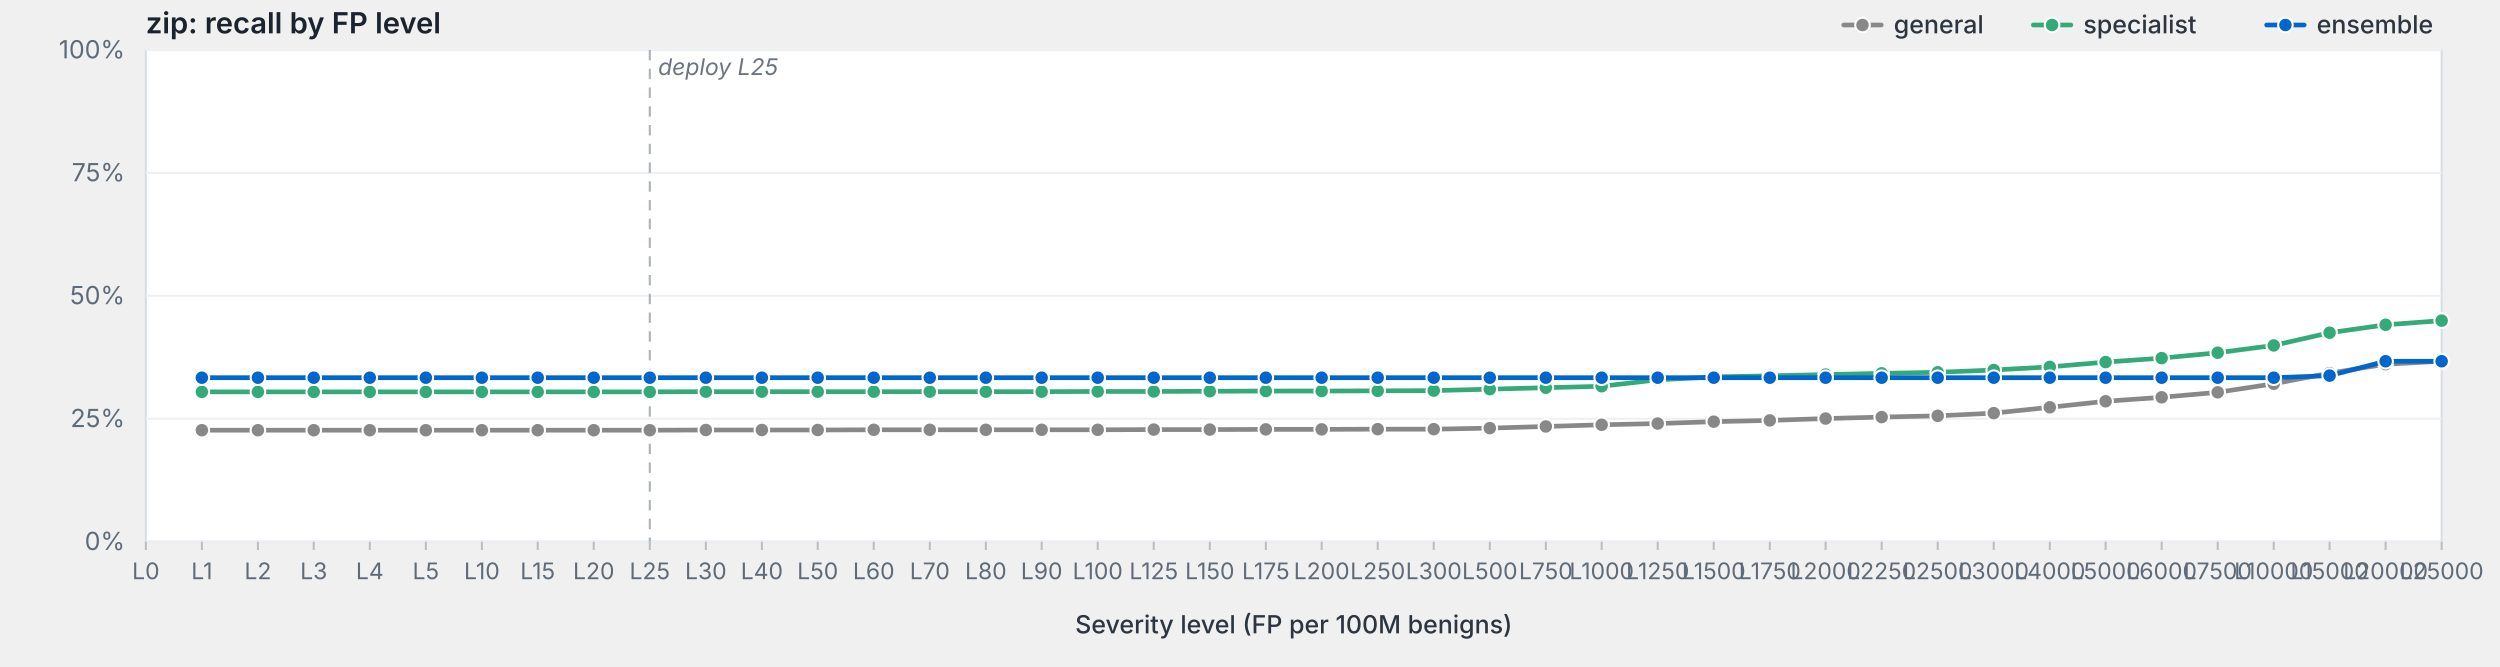
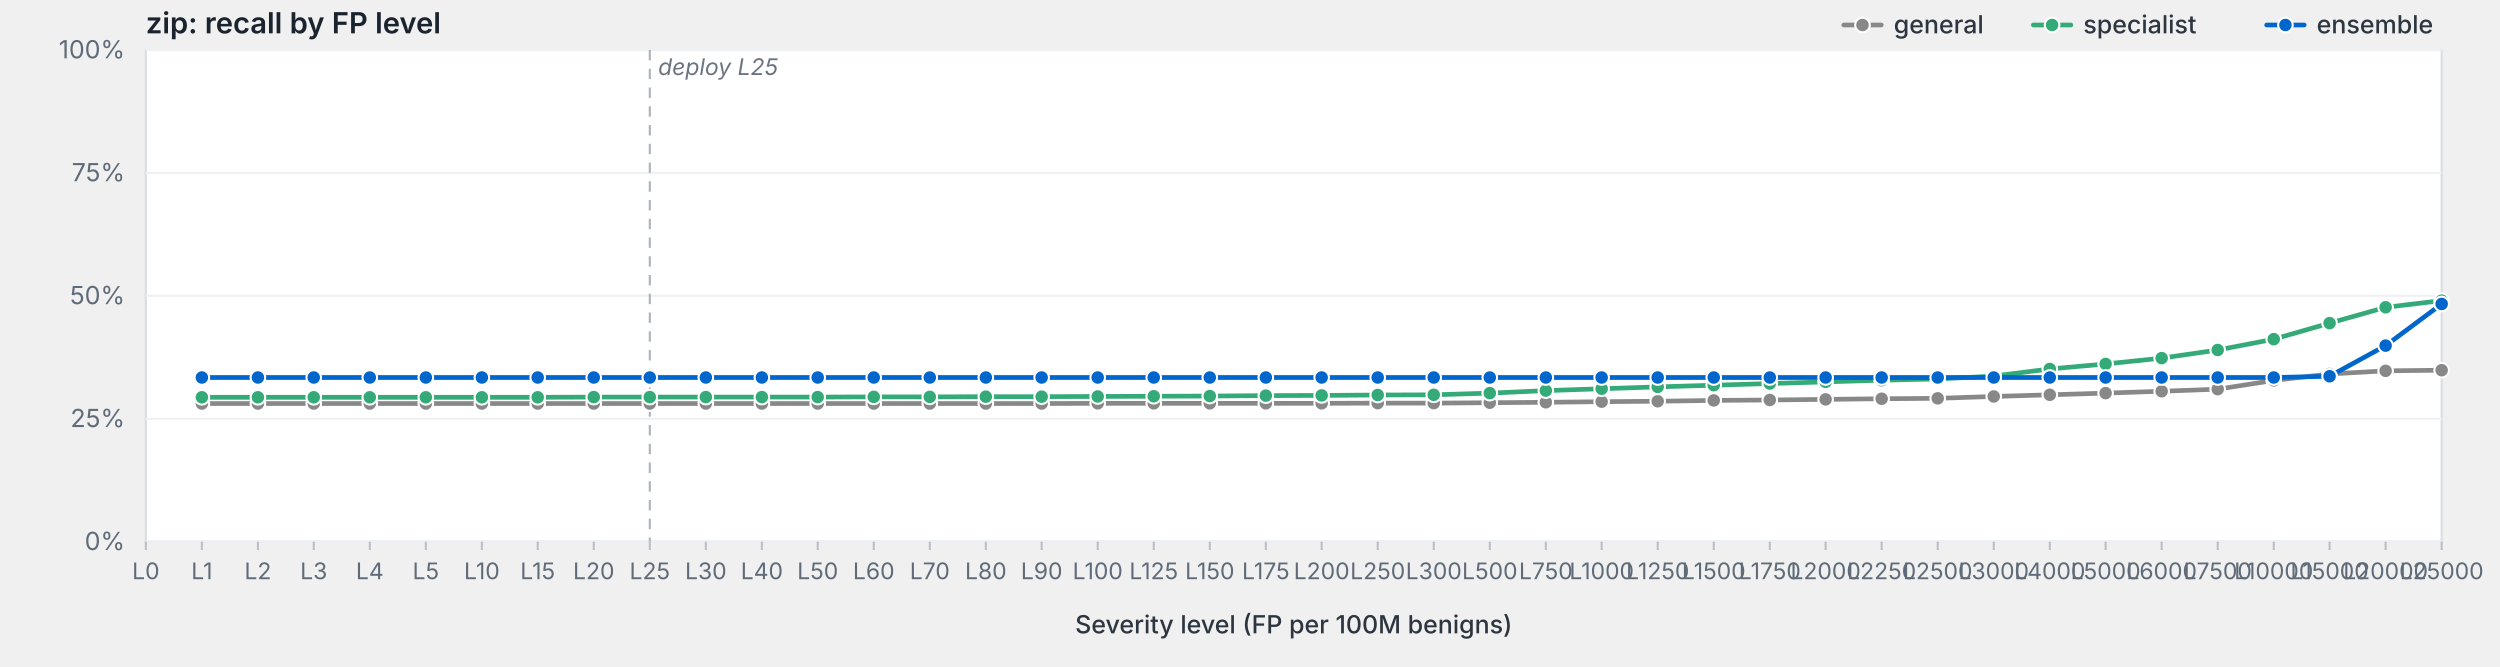
<svg xmlns="http://www.w3.org/2000/svg" viewBox="0 0 1200 320" width="1200" height="320" preserveAspectRatio="xMidYMid meet" role="img" aria-label="zip: recall by FP level">
  <style>svg { background: #fdfdfd; }.frame { fill: #fff; stroke: #d8dde3; stroke-width: 1; }.grid { stroke: #eef0f3; stroke-width: 1; }.tick { stroke: #b8bfc7; stroke-width: 1; }.axis-label { fill: #5f6b78; font-family: -apple-system, BlinkMacSystemFont, "Segoe UI", system-ui, sans-serif; font-size: 12px; }.x-label { fill: #5f6b78; font-family: -apple-system, BlinkMacSystemFont, "Segoe UI", system-ui, sans-serif; font-size: 11px; }.axis-title { fill: #2d3540; font-family: -apple-system, BlinkMacSystemFont, "Segoe UI", system-ui, sans-serif; font-size: 12px; font-weight: 500; }.title { fill: #1a232e; font-family: -apple-system, BlinkMacSystemFont, "Segoe UI", system-ui, sans-serif; font-size: 14px; font-weight: 600; }.deploy-marker { stroke: #aab2bd; stroke-width: 1; stroke-dasharray: 5,4; }.deploy-label { fill: #6b7480; font-family: -apple-system, BlinkMacSystemFont, "Segoe UI", system-ui, sans-serif; font-size: 11px; font-style: italic; }.curve { fill: none; stroke-width: 2.25; stroke-linejoin: round; stroke-linecap: round; }.marker { stroke: #fff; stroke-width: 1; }.legend-text { fill: #2d3540; font-family: -apple-system, BlinkMacSystemFont, "Segoe UI", system-ui, sans-serif; font-size: 12px; font-weight: 500; }</style>
  <text class="title" x="70" y="16">zip: recall by FP level</text>
  <rect class="frame" x="70" y="24" width="1102" height="236" />
  <line class="grid" x1="70" y1="260.0" x2="1172" y2="260.0" />
  <text class="axis-label" x="60" y="264.0" text-anchor="end">0%</text>
  <line class="grid" x1="70" y1="201.0" x2="1172" y2="201.0" />
  <text class="axis-label" x="60" y="205.0" text-anchor="end">25%</text>
  <line class="grid" x1="70" y1="142.0" x2="1172" y2="142.0" />
  <text class="axis-label" x="60" y="146.0" text-anchor="end">50%</text>
  <line class="grid" x1="70" y1="83.0" x2="1172" y2="83.0" />
  <text class="axis-label" x="60" y="87.0" text-anchor="end">75%</text>
  <line class="grid" x1="70" y1="24.0" x2="1172" y2="24.0" />
  <text class="axis-label" x="60" y="28.0" text-anchor="end">100%</text>
  <line class="deploy-marker" x1="311.9" y1="24" x2="311.9" y2="260" />
  <text class="deploy-label" x="315.9" y="36" text-anchor="start">deploy L25</text>
  <line class="tick" x1="70.0" y1="260" x2="70.0" y2="264" />
  <text class="x-label" x="70.0" y="278" text-anchor="middle">L0</text>
  <line class="tick" x1="96.9" y1="260" x2="96.9" y2="264" />
  <text class="x-label" x="96.9" y="278" text-anchor="middle">L1</text>
  <line class="tick" x1="123.8" y1="260" x2="123.8" y2="264" />
  <text class="x-label" x="123.8" y="278" text-anchor="middle">L2</text>
  <line class="tick" x1="150.6" y1="260" x2="150.6" y2="264" />
  <text class="x-label" x="150.6" y="278" text-anchor="middle">L3</text>
  <line class="tick" x1="177.5" y1="260" x2="177.5" y2="264" />
  <text class="x-label" x="177.5" y="278" text-anchor="middle">L4</text>
  <line class="tick" x1="204.4" y1="260" x2="204.4" y2="264" />
  <text class="x-label" x="204.4" y="278" text-anchor="middle">L5</text>
  <line class="tick" x1="231.3" y1="260" x2="231.3" y2="264" />
  <text class="x-label" x="231.3" y="278" text-anchor="middle">L10</text>
  <line class="tick" x1="258.1" y1="260" x2="258.1" y2="264" />
  <text class="x-label" x="258.1" y="278" text-anchor="middle">L15</text>
  <line class="tick" x1="285.0" y1="260" x2="285.0" y2="264" />
  <text class="x-label" x="285.0" y="278" text-anchor="middle">L20</text>
  <line class="tick" x1="311.9" y1="260" x2="311.9" y2="264" />
  <text class="x-label" x="311.9" y="278" text-anchor="middle">L25</text>
  <line class="tick" x1="338.8" y1="260" x2="338.8" y2="264" />
  <text class="x-label" x="338.8" y="278" text-anchor="middle">L30</text>
  <line class="tick" x1="365.7" y1="260" x2="365.7" y2="264" />
  <text class="x-label" x="365.7" y="278" text-anchor="middle">L40</text>
  <line class="tick" x1="392.5" y1="260" x2="392.5" y2="264" />
  <text class="x-label" x="392.5" y="278" text-anchor="middle">L50</text>
  <line class="tick" x1="419.4" y1="260" x2="419.4" y2="264" />
  <text class="x-label" x="419.4" y="278" text-anchor="middle">L60</text>
  <line class="tick" x1="446.3" y1="260" x2="446.3" y2="264" />
  <text class="x-label" x="446.3" y="278" text-anchor="middle">L70</text>
  <line class="tick" x1="473.2" y1="260" x2="473.2" y2="264" />
  <text class="x-label" x="473.2" y="278" text-anchor="middle">L80</text>
  <line class="tick" x1="500.0" y1="260" x2="500.0" y2="264" />
  <text class="x-label" x="500.0" y="278" text-anchor="middle">L90</text>
  <line class="tick" x1="526.9" y1="260" x2="526.9" y2="264" />
  <text class="x-label" x="526.9" y="278" text-anchor="middle">L100</text>
  <line class="tick" x1="553.8" y1="260" x2="553.8" y2="264" />
  <text class="x-label" x="553.8" y="278" text-anchor="middle">L125</text>
  <line class="tick" x1="580.7" y1="260" x2="580.7" y2="264" />
  <text class="x-label" x="580.7" y="278" text-anchor="middle">L150</text>
  <line class="tick" x1="607.6" y1="260" x2="607.6" y2="264" />
  <text class="x-label" x="607.6" y="278" text-anchor="middle">L175</text>
  <line class="tick" x1="634.4" y1="260" x2="634.4" y2="264" />
  <text class="x-label" x="634.4" y="278" text-anchor="middle">L200</text>
  <line class="tick" x1="661.3" y1="260" x2="661.3" y2="264" />
  <text class="x-label" x="661.3" y="278" text-anchor="middle">L250</text>
  <line class="tick" x1="688.2" y1="260" x2="688.2" y2="264" />
  <text class="x-label" x="688.2" y="278" text-anchor="middle">L300</text>
  <line class="tick" x1="715.1" y1="260" x2="715.1" y2="264" />
  <text class="x-label" x="715.1" y="278" text-anchor="middle">L500</text>
  <line class="tick" x1="742.0" y1="260" x2="742.0" y2="264" />
  <text class="x-label" x="742.0" y="278" text-anchor="middle">L750</text>
  <line class="tick" x1="768.8" y1="260" x2="768.8" y2="264" />
  <text class="x-label" x="768.8" y="278" text-anchor="middle">L1000</text>
  <line class="tick" x1="795.7" y1="260" x2="795.7" y2="264" />
  <text class="x-label" x="795.7" y="278" text-anchor="middle">L1250</text>
  <line class="tick" x1="822.6" y1="260" x2="822.6" y2="264" />
  <text class="x-label" x="822.6" y="278" text-anchor="middle">L1500</text>
  <line class="tick" x1="849.5" y1="260" x2="849.5" y2="264" />
  <text class="x-label" x="849.5" y="278" text-anchor="middle">L1750</text>
  <line class="tick" x1="876.3" y1="260" x2="876.3" y2="264" />
  <text class="x-label" x="876.3" y="278" text-anchor="middle">L2000</text>
  <line class="tick" x1="903.2" y1="260" x2="903.2" y2="264" />
  <text class="x-label" x="903.2" y="278" text-anchor="middle">L2250</text>
  <line class="tick" x1="930.1" y1="260" x2="930.1" y2="264" />
  <text class="x-label" x="930.1" y="278" text-anchor="middle">L2500</text>
  <line class="tick" x1="957.0" y1="260" x2="957.0" y2="264" />
  <text class="x-label" x="957.0" y="278" text-anchor="middle">L3000</text>
  <line class="tick" x1="983.9" y1="260" x2="983.9" y2="264" />
  <text class="x-label" x="983.9" y="278" text-anchor="middle">L4000</text>
  <line class="tick" x1="1010.7" y1="260" x2="1010.7" y2="264" />
  <text class="x-label" x="1010.7" y="278" text-anchor="middle">L5000</text>
  <line class="tick" x1="1037.6" y1="260" x2="1037.6" y2="264" />
  <text class="x-label" x="1037.6" y="278" text-anchor="middle">L6000</text>
  <line class="tick" x1="1064.5" y1="260" x2="1064.5" y2="264" />
  <text class="x-label" x="1064.5" y="278" text-anchor="middle">L7500</text>
  <line class="tick" x1="1091.4" y1="260" x2="1091.4" y2="264" />
  <text class="x-label" x="1091.4" y="278" text-anchor="middle">L10000</text>
  <line class="tick" x1="1118.2" y1="260" x2="1118.2" y2="264" />
  <text class="x-label" x="1118.2" y="278" text-anchor="middle">L15000</text>
  <line class="tick" x1="1145.1" y1="260" x2="1145.1" y2="264" />
  <text class="x-label" x="1145.1" y="278" text-anchor="middle">L20000</text>
  <line class="tick" x1="1172.0" y1="260" x2="1172.0" y2="264" />
  <text class="x-label" x="1172.0" y="278" text-anchor="middle">L25000</text>
  <text class="axis-title" x="621.0" y="304" text-anchor="middle">Severity level (FP per 100M benigns)</text>
-   <path class="curve" d="M96.9,206.5 L123.8,206.5 L150.6,206.5 L177.5,206.5 L204.4,206.5 L231.3,206.5 L258.1,206.5 L285.0,206.5 L311.9,206.5 L338.8,206.4 L365.7,206.4 L392.5,206.4 L419.4,206.3 L446.3,206.3 L473.2,206.3 L500.0,206.3 L526.9,206.3 L553.8,206.2 L580.7,206.2 L607.6,206.1 L634.4,206.1 L661.3,206.0 L688.2,206.0 L715.1,205.5 L742.0,204.7 L768.8,203.9 L795.7,203.3 L822.6,202.4 L849.5,201.8 L876.3,200.9 L903.2,200.2 L930.1,199.6 L957.0,198.3 L983.9,195.5 L1010.7,192.6 L1037.6,190.7 L1064.5,188.3 L1091.4,184.2 L1118.2,179.1 L1145.1,174.8 L1172.0,173.4" stroke="#888" />
-   <circle class="marker" cx="96.9" cy="206.5" r="3.5" fill="#888" />
-   <circle class="marker" cx="123.8" cy="206.5" r="3.5" fill="#888" />
-   <circle class="marker" cx="150.6" cy="206.5" r="3.5" fill="#888" />
-   <circle class="marker" cx="177.5" cy="206.5" r="3.5" fill="#888" />
-   <circle class="marker" cx="204.4" cy="206.5" r="3.5" fill="#888" />
-   <circle class="marker" cx="231.3" cy="206.5" r="3.5" fill="#888" />
-   <circle class="marker" cx="258.1" cy="206.5" r="3.5" fill="#888" />
-   <circle class="marker" cx="285.0" cy="206.5" r="3.5" fill="#888" />
-   <circle class="marker" cx="311.9" cy="206.5" r="3.5" fill="#888" />
-   <circle class="marker" cx="338.8" cy="206.4" r="3.5" fill="#888" />
-   <circle class="marker" cx="365.7" cy="206.4" r="3.5" fill="#888" />
-   <circle class="marker" cx="392.5" cy="206.4" r="3.5" fill="#888" />
-   <circle class="marker" cx="419.4" cy="206.3" r="3.5" fill="#888" />
-   <circle class="marker" cx="446.3" cy="206.3" r="3.5" fill="#888" />
-   <circle class="marker" cx="473.2" cy="206.3" r="3.5" fill="#888" />
-   <circle class="marker" cx="500.0" cy="206.3" r="3.5" fill="#888" />
-   <circle class="marker" cx="526.9" cy="206.3" r="3.5" fill="#888" />
-   <circle class="marker" cx="553.8" cy="206.2" r="3.5" fill="#888" />
-   <circle class="marker" cx="580.7" cy="206.2" r="3.5" fill="#888" />
-   <circle class="marker" cx="607.6" cy="206.1" r="3.5" fill="#888" />
-   <circle class="marker" cx="634.4" cy="206.1" r="3.5" fill="#888" />
-   <circle class="marker" cx="661.3" cy="206.0" r="3.5" fill="#888" />
-   <circle class="marker" cx="688.2" cy="206.0" r="3.5" fill="#888" />
-   <circle class="marker" cx="715.1" cy="205.5" r="3.5" fill="#888" />
-   <circle class="marker" cx="742.0" cy="204.7" r="3.5" fill="#888" />
-   <circle class="marker" cx="768.8" cy="203.9" r="3.5" fill="#888" />
-   <circle class="marker" cx="795.7" cy="203.3" r="3.5" fill="#888" />
-   <circle class="marker" cx="822.6" cy="202.4" r="3.5" fill="#888" />
-   <circle class="marker" cx="849.5" cy="201.8" r="3.5" fill="#888" />
-   <circle class="marker" cx="876.3" cy="200.9" r="3.5" fill="#888" />
-   <circle class="marker" cx="903.2" cy="200.2" r="3.5" fill="#888" />
-   <circle class="marker" cx="930.1" cy="199.6" r="3.5" fill="#888" />
-   <circle class="marker" cx="957.0" cy="198.3" r="3.5" fill="#888" />
-   <circle class="marker" cx="983.9" cy="195.5" r="3.5" fill="#888" />
-   <circle class="marker" cx="1010.7" cy="192.6" r="3.5" fill="#888" />
-   <circle class="marker" cx="1037.6" cy="190.7" r="3.5" fill="#888" />
-   <circle class="marker" cx="1064.5" cy="188.3" r="3.5" fill="#888" />
-   <circle class="marker" cx="1091.4" cy="184.2" r="3.5" fill="#888" />
-   <circle class="marker" cx="1118.2" cy="179.1" r="3.5" fill="#888" />
-   <circle class="marker" cx="1145.1" cy="174.8" r="3.5" fill="#888" />
-   <circle class="marker" cx="1172.0" cy="173.4" r="3.5" fill="#888" />
-   <path class="curve" d="M96.9,188.1 L123.8,188.1 L150.6,188.1 L177.5,188.1 L204.4,188.1 L231.3,188.1 L258.1,188.1 L285.0,188.1 L311.9,188.1 L338.8,188.0 L365.7,188.0 L392.5,188.0 L419.4,188.0 L446.3,188.0 L473.2,188.0 L500.0,188.0 L526.9,187.9 L553.8,187.9 L580.7,187.8 L607.6,187.7 L634.4,187.7 L661.3,187.6 L688.2,187.5 L715.1,186.8 L742.0,186.1 L768.8,185.4 L795.7,182.3 L822.6,180.9 L849.5,180.4 L876.3,179.8 L903.2,179.2 L930.1,178.7 L957.0,177.6 L983.9,176.1 L1010.7,173.8 L1037.6,171.9 L1064.5,169.3 L1091.4,165.8 L1118.2,159.7 L1145.1,155.9 L1172.0,153.9" stroke="#3a7" />
-   <circle class="marker" cx="96.9" cy="188.1" r="3.5" fill="#3a7" />
-   <circle class="marker" cx="123.8" cy="188.1" r="3.5" fill="#3a7" />
-   <circle class="marker" cx="150.6" cy="188.1" r="3.5" fill="#3a7" />
-   <circle class="marker" cx="177.5" cy="188.1" r="3.5" fill="#3a7" />
-   <circle class="marker" cx="204.4" cy="188.1" r="3.5" fill="#3a7" />
-   <circle class="marker" cx="231.3" cy="188.1" r="3.5" fill="#3a7" />
-   <circle class="marker" cx="258.1" cy="188.1" r="3.5" fill="#3a7" />
-   <circle class="marker" cx="285.0" cy="188.1" r="3.5" fill="#3a7" />
-   <circle class="marker" cx="311.9" cy="188.1" r="3.5" fill="#3a7" />
-   <circle class="marker" cx="338.8" cy="188.0" r="3.5" fill="#3a7" />
-   <circle class="marker" cx="365.7" cy="188.0" r="3.5" fill="#3a7" />
-   <circle class="marker" cx="392.5" cy="188.0" r="3.5" fill="#3a7" />
-   <circle class="marker" cx="419.4" cy="188.0" r="3.5" fill="#3a7" />
-   <circle class="marker" cx="446.3" cy="188.0" r="3.5" fill="#3a7" />
-   <circle class="marker" cx="473.2" cy="188.0" r="3.5" fill="#3a7" />
-   <circle class="marker" cx="500.0" cy="188.0" r="3.5" fill="#3a7" />
-   <circle class="marker" cx="526.9" cy="187.9" r="3.5" fill="#3a7" />
-   <circle class="marker" cx="553.8" cy="187.9" r="3.5" fill="#3a7" />
-   <circle class="marker" cx="580.7" cy="187.8" r="3.5" fill="#3a7" />
-   <circle class="marker" cx="607.6" cy="187.7" r="3.5" fill="#3a7" />
-   <circle class="marker" cx="634.4" cy="187.7" r="3.5" fill="#3a7" />
-   <circle class="marker" cx="661.3" cy="187.6" r="3.5" fill="#3a7" />
-   <circle class="marker" cx="688.2" cy="187.5" r="3.5" fill="#3a7" />
-   <circle class="marker" cx="715.1" cy="186.8" r="3.5" fill="#3a7" />
-   <circle class="marker" cx="742.0" cy="186.1" r="3.5" fill="#3a7" />
-   <circle class="marker" cx="768.8" cy="185.4" r="3.5" fill="#3a7" />
-   <circle class="marker" cx="795.7" cy="182.3" r="3.5" fill="#3a7" />
-   <circle class="marker" cx="822.6" cy="180.9" r="3.5" fill="#3a7" />
-   <circle class="marker" cx="849.5" cy="180.4" r="3.5" fill="#3a7" />
-   <circle class="marker" cx="876.3" cy="179.8" r="3.5" fill="#3a7" />
-   <circle class="marker" cx="903.2" cy="179.2" r="3.5" fill="#3a7" />
-   <circle class="marker" cx="930.1" cy="178.7" r="3.5" fill="#3a7" />
-   <circle class="marker" cx="957.0" cy="177.6" r="3.5" fill="#3a7" />
-   <circle class="marker" cx="983.9" cy="176.1" r="3.5" fill="#3a7" />
-   <circle class="marker" cx="1010.7" cy="173.8" r="3.5" fill="#3a7" />
+   <path class="curve" d="M96.9,193.7 L123.8,193.7 L150.6,193.7 L177.5,193.7 L204.4,193.7 L231.3,193.7 L258.1,193.7 L285.0,193.7 L311.9,193.7 L338.8,193.7 L365.7,193.7 L392.5,193.7 L419.4,193.7 L446.3,193.7 L473.2,193.7 L500.0,193.7 L526.9,193.6 L553.8,193.6 L580.7,193.6 L607.6,193.6 L634.4,193.6 L661.3,193.5 L688.2,193.5 L715.1,193.3 L742.0,193.1 L768.8,192.8 L795.7,192.6 L822.6,192.2 L849.5,192.0 L876.3,191.7 L903.2,191.4 L930.1,191.2 L957.0,190.3 L983.9,189.5 L1010.7,188.7 L1037.6,187.8 L1064.5,186.8 L1091.4,182.6 L1118.2,179.5 L1145.1,178.0 L1172.0,177.7" stroke="#888" />
+   <circle class="marker" cx="96.9" cy="193.7" r="3.5" fill="#888" />
+   <circle class="marker" cx="123.8" cy="193.7" r="3.5" fill="#888" />
+   <circle class="marker" cx="150.6" cy="193.7" r="3.5" fill="#888" />
+   <circle class="marker" cx="177.5" cy="193.7" r="3.5" fill="#888" />
+   <circle class="marker" cx="204.4" cy="193.7" r="3.5" fill="#888" />
+   <circle class="marker" cx="231.3" cy="193.7" r="3.5" fill="#888" />
+   <circle class="marker" cx="258.1" cy="193.7" r="3.5" fill="#888" />
+   <circle class="marker" cx="285.0" cy="193.7" r="3.5" fill="#888" />
+   <circle class="marker" cx="311.9" cy="193.7" r="3.5" fill="#888" />
+   <circle class="marker" cx="338.8" cy="193.7" r="3.5" fill="#888" />
+   <circle class="marker" cx="365.7" cy="193.7" r="3.5" fill="#888" />
+   <circle class="marker" cx="392.5" cy="193.7" r="3.5" fill="#888" />
+   <circle class="marker" cx="419.4" cy="193.7" r="3.5" fill="#888" />
+   <circle class="marker" cx="446.3" cy="193.7" r="3.5" fill="#888" />
+   <circle class="marker" cx="473.2" cy="193.7" r="3.5" fill="#888" />
+   <circle class="marker" cx="500.0" cy="193.7" r="3.5" fill="#888" />
+   <circle class="marker" cx="526.9" cy="193.6" r="3.5" fill="#888" />
+   <circle class="marker" cx="553.8" cy="193.6" r="3.5" fill="#888" />
+   <circle class="marker" cx="580.7" cy="193.6" r="3.5" fill="#888" />
+   <circle class="marker" cx="607.6" cy="193.6" r="3.5" fill="#888" />
+   <circle class="marker" cx="634.4" cy="193.6" r="3.5" fill="#888" />
+   <circle class="marker" cx="661.3" cy="193.5" r="3.5" fill="#888" />
+   <circle class="marker" cx="688.2" cy="193.5" r="3.5" fill="#888" />
+   <circle class="marker" cx="715.1" cy="193.3" r="3.5" fill="#888" />
+   <circle class="marker" cx="742.0" cy="193.1" r="3.5" fill="#888" />
+   <circle class="marker" cx="768.8" cy="192.8" r="3.5" fill="#888" />
+   <circle class="marker" cx="795.7" cy="192.6" r="3.5" fill="#888" />
+   <circle class="marker" cx="822.6" cy="192.2" r="3.5" fill="#888" />
+   <circle class="marker" cx="849.5" cy="192.0" r="3.5" fill="#888" />
+   <circle class="marker" cx="876.3" cy="191.7" r="3.5" fill="#888" />
+   <circle class="marker" cx="903.2" cy="191.4" r="3.5" fill="#888" />
+   <circle class="marker" cx="930.1" cy="191.2" r="3.5" fill="#888" />
+   <circle class="marker" cx="957.0" cy="190.3" r="3.5" fill="#888" />
+   <circle class="marker" cx="983.9" cy="189.5" r="3.5" fill="#888" />
+   <circle class="marker" cx="1010.7" cy="188.7" r="3.5" fill="#888" />
+   <circle class="marker" cx="1037.6" cy="187.8" r="3.5" fill="#888" />
+   <circle class="marker" cx="1064.5" cy="186.8" r="3.5" fill="#888" />
+   <circle class="marker" cx="1091.4" cy="182.6" r="3.5" fill="#888" />
+   <circle class="marker" cx="1118.2" cy="179.5" r="3.5" fill="#888" />
+   <circle class="marker" cx="1145.1" cy="178.0" r="3.5" fill="#888" />
+   <circle class="marker" cx="1172.0" cy="177.7" r="3.5" fill="#888" />
+   <path class="curve" d="M96.9,190.7 L123.8,190.7 L150.6,190.7 L177.5,190.7 L204.4,190.7 L231.3,190.7 L258.1,190.7 L285.0,190.6 L311.9,190.6 L338.8,190.6 L365.7,190.6 L392.5,190.6 L419.4,190.5 L446.3,190.5 L473.2,190.4 L500.0,190.4 L526.9,190.3 L553.8,190.2 L580.7,190.1 L607.6,189.9 L634.4,189.8 L661.3,189.6 L688.2,189.5 L715.1,188.7 L742.0,187.5 L768.8,186.6 L795.7,185.7 L822.6,184.9 L849.5,184.1 L876.3,183.3 L903.2,182.5 L930.1,181.9 L957.0,180.5 L983.9,177.1 L1010.7,174.7 L1037.6,171.9 L1064.5,168.0 L1091.4,162.8 L1118.2,155.1 L1145.1,147.5 L1172.0,144.3" stroke="#3a7" />
+   <circle class="marker" cx="96.9" cy="190.7" r="3.5" fill="#3a7" />
+   <circle class="marker" cx="123.8" cy="190.7" r="3.5" fill="#3a7" />
+   <circle class="marker" cx="150.6" cy="190.7" r="3.5" fill="#3a7" />
+   <circle class="marker" cx="177.5" cy="190.7" r="3.5" fill="#3a7" />
+   <circle class="marker" cx="204.4" cy="190.7" r="3.5" fill="#3a7" />
+   <circle class="marker" cx="231.3" cy="190.7" r="3.5" fill="#3a7" />
+   <circle class="marker" cx="258.1" cy="190.7" r="3.5" fill="#3a7" />
+   <circle class="marker" cx="285.0" cy="190.6" r="3.5" fill="#3a7" />
+   <circle class="marker" cx="311.9" cy="190.6" r="3.5" fill="#3a7" />
+   <circle class="marker" cx="338.8" cy="190.6" r="3.5" fill="#3a7" />
+   <circle class="marker" cx="365.7" cy="190.6" r="3.5" fill="#3a7" />
+   <circle class="marker" cx="392.5" cy="190.6" r="3.5" fill="#3a7" />
+   <circle class="marker" cx="419.4" cy="190.5" r="3.5" fill="#3a7" />
+   <circle class="marker" cx="446.3" cy="190.5" r="3.5" fill="#3a7" />
+   <circle class="marker" cx="473.2" cy="190.4" r="3.5" fill="#3a7" />
+   <circle class="marker" cx="500.0" cy="190.4" r="3.5" fill="#3a7" />
+   <circle class="marker" cx="526.9" cy="190.3" r="3.5" fill="#3a7" />
+   <circle class="marker" cx="553.8" cy="190.2" r="3.5" fill="#3a7" />
+   <circle class="marker" cx="580.7" cy="190.1" r="3.5" fill="#3a7" />
+   <circle class="marker" cx="607.6" cy="189.9" r="3.5" fill="#3a7" />
+   <circle class="marker" cx="634.4" cy="189.8" r="3.5" fill="#3a7" />
+   <circle class="marker" cx="661.3" cy="189.6" r="3.5" fill="#3a7" />
+   <circle class="marker" cx="688.2" cy="189.5" r="3.5" fill="#3a7" />
+   <circle class="marker" cx="715.1" cy="188.7" r="3.5" fill="#3a7" />
+   <circle class="marker" cx="742.0" cy="187.5" r="3.5" fill="#3a7" />
+   <circle class="marker" cx="768.8" cy="186.6" r="3.5" fill="#3a7" />
+   <circle class="marker" cx="795.7" cy="185.7" r="3.5" fill="#3a7" />
+   <circle class="marker" cx="822.6" cy="184.9" r="3.5" fill="#3a7" />
+   <circle class="marker" cx="849.5" cy="184.1" r="3.5" fill="#3a7" />
+   <circle class="marker" cx="876.3" cy="183.3" r="3.5" fill="#3a7" />
+   <circle class="marker" cx="903.2" cy="182.5" r="3.5" fill="#3a7" />
+   <circle class="marker" cx="930.1" cy="181.9" r="3.5" fill="#3a7" />
+   <circle class="marker" cx="957.0" cy="180.5" r="3.5" fill="#3a7" />
+   <circle class="marker" cx="983.9" cy="177.1" r="3.5" fill="#3a7" />
+   <circle class="marker" cx="1010.7" cy="174.7" r="3.5" fill="#3a7" />
  <circle class="marker" cx="1037.6" cy="171.9" r="3.5" fill="#3a7" />
-   <circle class="marker" cx="1064.5" cy="169.3" r="3.5" fill="#3a7" />
-   <circle class="marker" cx="1091.4" cy="165.8" r="3.5" fill="#3a7" />
-   <circle class="marker" cx="1118.2" cy="159.7" r="3.5" fill="#3a7" />
-   <circle class="marker" cx="1145.1" cy="155.9" r="3.5" fill="#3a7" />
-   <circle class="marker" cx="1172.0" cy="153.9" r="3.5" fill="#3a7" />
-   <path class="curve" d="M96.9,181.3 L123.8,181.3 L150.6,181.3 L177.5,181.3 L204.4,181.3 L231.3,181.3 L258.1,181.3 L285.0,181.3 L311.9,181.3 L338.8,181.3 L365.7,181.3 L392.5,181.3 L419.4,181.3 L446.3,181.3 L473.2,181.3 L500.0,181.3 L526.9,181.3 L553.8,181.3 L580.7,181.3 L607.6,181.3 L634.4,181.3 L661.3,181.3 L688.2,181.3 L715.1,181.3 L742.0,181.3 L768.8,181.3 L795.7,181.3 L822.6,181.3 L849.5,181.3 L876.3,181.3 L903.2,181.3 L930.1,181.3 L957.0,181.3 L983.9,181.3 L1010.7,181.3 L1037.6,181.3 L1064.5,181.3 L1091.4,181.3 L1118.2,180.3 L1145.1,173.4 L1172.0,173.4" stroke="#06c" />
-   <circle class="marker" cx="96.9" cy="181.3" r="3.5" fill="#06c" />
-   <circle class="marker" cx="123.8" cy="181.3" r="3.5" fill="#06c" />
-   <circle class="marker" cx="150.6" cy="181.3" r="3.5" fill="#06c" />
-   <circle class="marker" cx="177.5" cy="181.3" r="3.5" fill="#06c" />
-   <circle class="marker" cx="204.4" cy="181.3" r="3.5" fill="#06c" />
-   <circle class="marker" cx="231.3" cy="181.3" r="3.5" fill="#06c" />
-   <circle class="marker" cx="258.1" cy="181.3" r="3.5" fill="#06c" />
-   <circle class="marker" cx="285.0" cy="181.3" r="3.5" fill="#06c" />
-   <circle class="marker" cx="311.9" cy="181.3" r="3.5" fill="#06c" />
-   <circle class="marker" cx="338.8" cy="181.3" r="3.5" fill="#06c" />
-   <circle class="marker" cx="365.7" cy="181.3" r="3.5" fill="#06c" />
-   <circle class="marker" cx="392.5" cy="181.3" r="3.5" fill="#06c" />
-   <circle class="marker" cx="419.4" cy="181.3" r="3.5" fill="#06c" />
-   <circle class="marker" cx="446.3" cy="181.3" r="3.5" fill="#06c" />
-   <circle class="marker" cx="473.2" cy="181.3" r="3.5" fill="#06c" />
-   <circle class="marker" cx="500.0" cy="181.3" r="3.5" fill="#06c" />
-   <circle class="marker" cx="526.9" cy="181.3" r="3.5" fill="#06c" />
-   <circle class="marker" cx="553.8" cy="181.3" r="3.5" fill="#06c" />
-   <circle class="marker" cx="580.7" cy="181.3" r="3.5" fill="#06c" />
-   <circle class="marker" cx="607.6" cy="181.3" r="3.5" fill="#06c" />
-   <circle class="marker" cx="634.4" cy="181.3" r="3.5" fill="#06c" />
-   <circle class="marker" cx="661.3" cy="181.3" r="3.5" fill="#06c" />
-   <circle class="marker" cx="688.2" cy="181.3" r="3.5" fill="#06c" />
-   <circle class="marker" cx="715.1" cy="181.3" r="3.5" fill="#06c" />
-   <circle class="marker" cx="742.0" cy="181.3" r="3.5" fill="#06c" />
-   <circle class="marker" cx="768.8" cy="181.3" r="3.5" fill="#06c" />
-   <circle class="marker" cx="795.7" cy="181.3" r="3.5" fill="#06c" />
-   <circle class="marker" cx="822.6" cy="181.3" r="3.5" fill="#06c" />
-   <circle class="marker" cx="849.5" cy="181.3" r="3.5" fill="#06c" />
-   <circle class="marker" cx="876.3" cy="181.3" r="3.5" fill="#06c" />
-   <circle class="marker" cx="903.2" cy="181.3" r="3.5" fill="#06c" />
-   <circle class="marker" cx="930.1" cy="181.3" r="3.5" fill="#06c" />
-   <circle class="marker" cx="957.0" cy="181.3" r="3.5" fill="#06c" />
-   <circle class="marker" cx="983.9" cy="181.3" r="3.5" fill="#06c" />
-   <circle class="marker" cx="1010.7" cy="181.3" r="3.5" fill="#06c" />
-   <circle class="marker" cx="1037.6" cy="181.3" r="3.5" fill="#06c" />
-   <circle class="marker" cx="1064.5" cy="181.3" r="3.5" fill="#06c" />
-   <circle class="marker" cx="1091.4" cy="181.3" r="3.5" fill="#06c" />
-   <circle class="marker" cx="1118.2" cy="180.3" r="3.5" fill="#06c" />
-   <circle class="marker" cx="1145.1" cy="173.4" r="3.5" fill="#06c" />
-   <circle class="marker" cx="1172.0" cy="173.4" r="3.5" fill="#06c" />
+   <circle class="marker" cx="1064.5" cy="168.0" r="3.5" fill="#3a7" />
+   <circle class="marker" cx="1091.4" cy="162.8" r="3.5" fill="#3a7" />
+   <circle class="marker" cx="1118.2" cy="155.1" r="3.5" fill="#3a7" />
+   <circle class="marker" cx="1145.1" cy="147.5" r="3.5" fill="#3a7" />
+   <circle class="marker" cx="1172.0" cy="144.3" r="3.5" fill="#3a7" />
+   <path class="curve" d="M96.9,181.2 L123.8,181.2 L150.6,181.2 L177.5,181.2 L204.4,181.2 L231.3,181.2 L258.1,181.2 L285.0,181.2 L311.9,181.2 L338.8,181.2 L365.7,181.2 L392.5,181.2 L419.4,181.2 L446.3,181.2 L473.2,181.2 L500.0,181.2 L526.9,181.2 L553.8,181.2 L580.7,181.2 L607.6,181.2 L634.4,181.2 L661.3,181.2 L688.2,181.2 L715.1,181.2 L742.0,181.2 L768.8,181.2 L795.7,181.2 L822.6,181.2 L849.5,181.2 L876.3,181.2 L903.2,181.2 L930.1,181.2 L957.0,181.2 L983.9,181.2 L1010.7,181.2 L1037.6,181.2 L1064.5,181.2 L1091.4,181.2 L1118.2,180.6 L1145.1,165.9 L1172.0,145.9" stroke="#06c" />
+   <circle class="marker" cx="96.9" cy="181.2" r="3.5" fill="#06c" />
+   <circle class="marker" cx="123.8" cy="181.2" r="3.5" fill="#06c" />
+   <circle class="marker" cx="150.6" cy="181.2" r="3.5" fill="#06c" />
+   <circle class="marker" cx="177.5" cy="181.2" r="3.5" fill="#06c" />
+   <circle class="marker" cx="204.4" cy="181.2" r="3.5" fill="#06c" />
+   <circle class="marker" cx="231.3" cy="181.2" r="3.5" fill="#06c" />
+   <circle class="marker" cx="258.1" cy="181.2" r="3.5" fill="#06c" />
+   <circle class="marker" cx="285.0" cy="181.2" r="3.5" fill="#06c" />
+   <circle class="marker" cx="311.9" cy="181.2" r="3.5" fill="#06c" />
+   <circle class="marker" cx="338.8" cy="181.2" r="3.5" fill="#06c" />
+   <circle class="marker" cx="365.7" cy="181.2" r="3.5" fill="#06c" />
+   <circle class="marker" cx="392.5" cy="181.2" r="3.5" fill="#06c" />
+   <circle class="marker" cx="419.4" cy="181.2" r="3.5" fill="#06c" />
+   <circle class="marker" cx="446.3" cy="181.2" r="3.5" fill="#06c" />
+   <circle class="marker" cx="473.2" cy="181.2" r="3.5" fill="#06c" />
+   <circle class="marker" cx="500.0" cy="181.2" r="3.5" fill="#06c" />
+   <circle class="marker" cx="526.9" cy="181.2" r="3.5" fill="#06c" />
+   <circle class="marker" cx="553.8" cy="181.2" r="3.5" fill="#06c" />
+   <circle class="marker" cx="580.7" cy="181.2" r="3.5" fill="#06c" />
+   <circle class="marker" cx="607.6" cy="181.2" r="3.5" fill="#06c" />
+   <circle class="marker" cx="634.4" cy="181.2" r="3.5" fill="#06c" />
+   <circle class="marker" cx="661.3" cy="181.2" r="3.5" fill="#06c" />
+   <circle class="marker" cx="688.2" cy="181.2" r="3.5" fill="#06c" />
+   <circle class="marker" cx="715.1" cy="181.2" r="3.5" fill="#06c" />
+   <circle class="marker" cx="742.0" cy="181.2" r="3.5" fill="#06c" />
+   <circle class="marker" cx="768.8" cy="181.2" r="3.5" fill="#06c" />
+   <circle class="marker" cx="795.7" cy="181.2" r="3.5" fill="#06c" />
+   <circle class="marker" cx="822.6" cy="181.2" r="3.5" fill="#06c" />
+   <circle class="marker" cx="849.5" cy="181.2" r="3.5" fill="#06c" />
+   <circle class="marker" cx="876.3" cy="181.2" r="3.5" fill="#06c" />
+   <circle class="marker" cx="903.2" cy="181.2" r="3.5" fill="#06c" />
+   <circle class="marker" cx="930.1" cy="181.2" r="3.5" fill="#06c" />
+   <circle class="marker" cx="957.0" cy="181.2" r="3.5" fill="#06c" />
+   <circle class="marker" cx="983.9" cy="181.2" r="3.5" fill="#06c" />
+   <circle class="marker" cx="1010.7" cy="181.2" r="3.5" fill="#06c" />
+   <circle class="marker" cx="1037.6" cy="181.2" r="3.5" fill="#06c" />
+   <circle class="marker" cx="1064.5" cy="181.2" r="3.5" fill="#06c" />
+   <circle class="marker" cx="1091.4" cy="181.2" r="3.5" fill="#06c" />
+   <circle class="marker" cx="1118.2" cy="180.6" r="3.5" fill="#06c" />
+   <circle class="marker" cx="1145.1" cy="165.9" r="3.5" fill="#06c" />
+   <circle class="marker" cx="1172.0" cy="145.9" r="3.5" fill="#06c" />
  <line x1="1088.0" y1="12.0" x2="1106.0" y2="12.0" stroke="#06c" stroke-width="2.25" stroke-linecap="round" />
  <circle cx="1097.0" cy="12.0" r="3.5" fill="#06c" stroke="#fff" stroke-width="1" />
  <text class="legend-text" x="1112.0" y="16.0">ensemble</text>
  <line x1="976.0" y1="12.0" x2="994.0" y2="12.0" stroke="#3a7" stroke-width="2.25" stroke-linecap="round" />
  <circle cx="985.0" cy="12.0" r="3.5" fill="#3a7" stroke="#fff" stroke-width="1" />
  <text class="legend-text" x="1000.0" y="16.0">specialist</text>
  <line x1="885.0" y1="12.0" x2="903.0" y2="12.0" stroke="#888" stroke-width="2.25" stroke-linecap="round" />
  <circle cx="894.0" cy="12.0" r="3.5" fill="#888" stroke="#fff" stroke-width="1" />
  <text class="legend-text" x="909.0" y="16.0">general</text>
</svg>
